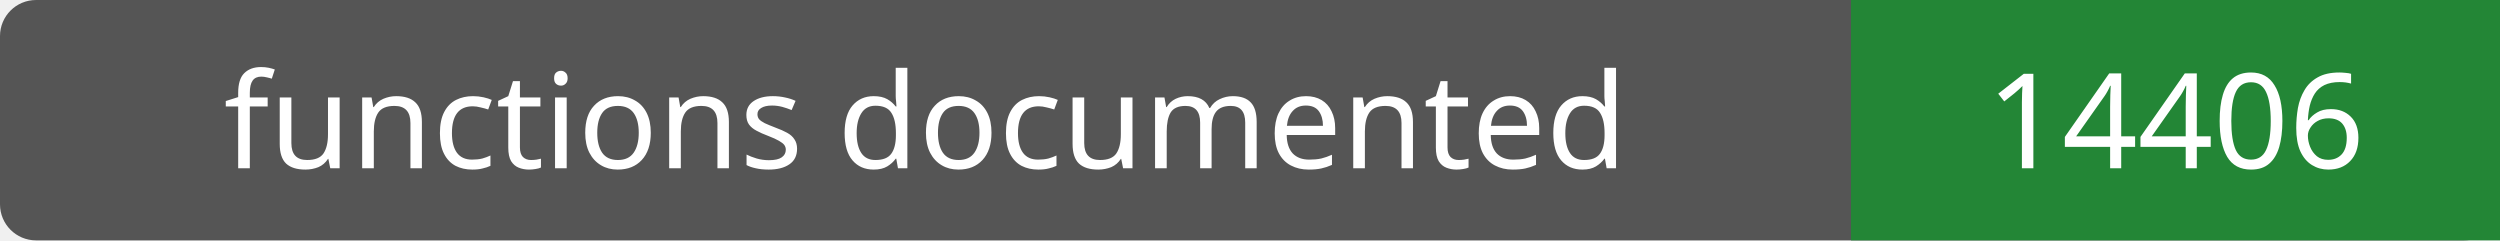
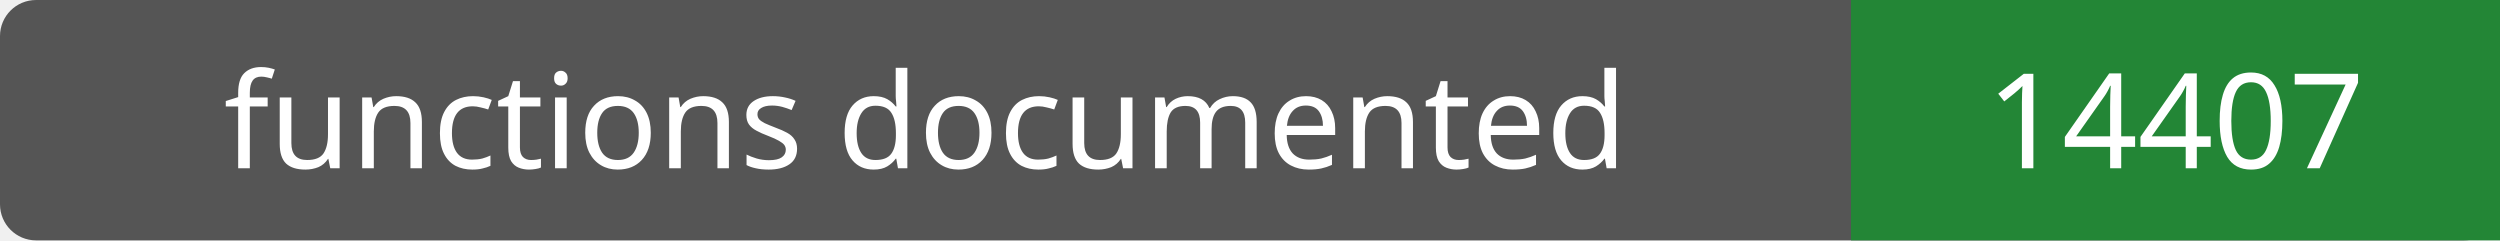
- <svg xmlns="http://www.w3.org/2000/svg" width="208" height="20" role="img" aria-label="functions documented: 14406">
+ <svg xmlns="http://www.w3.org/2000/svg" width="208" height="20" role="img" aria-label="functions documented: 14407">
  <rect width="208" height="20" rx="3" fill="#555" />
  <path fill="#238636" d="M154 0h54v20H154z" />
  <g fill="#fff" text-anchor="middle" font-family="Verdana,sans-serif" font-size="11">
    <text x="77.0" y="14">functions documented</text>
-     <text x="181.0" y="14">14406</text>
+     <text x="181.0" y="14">14407</text>
  </g>
</svg>
